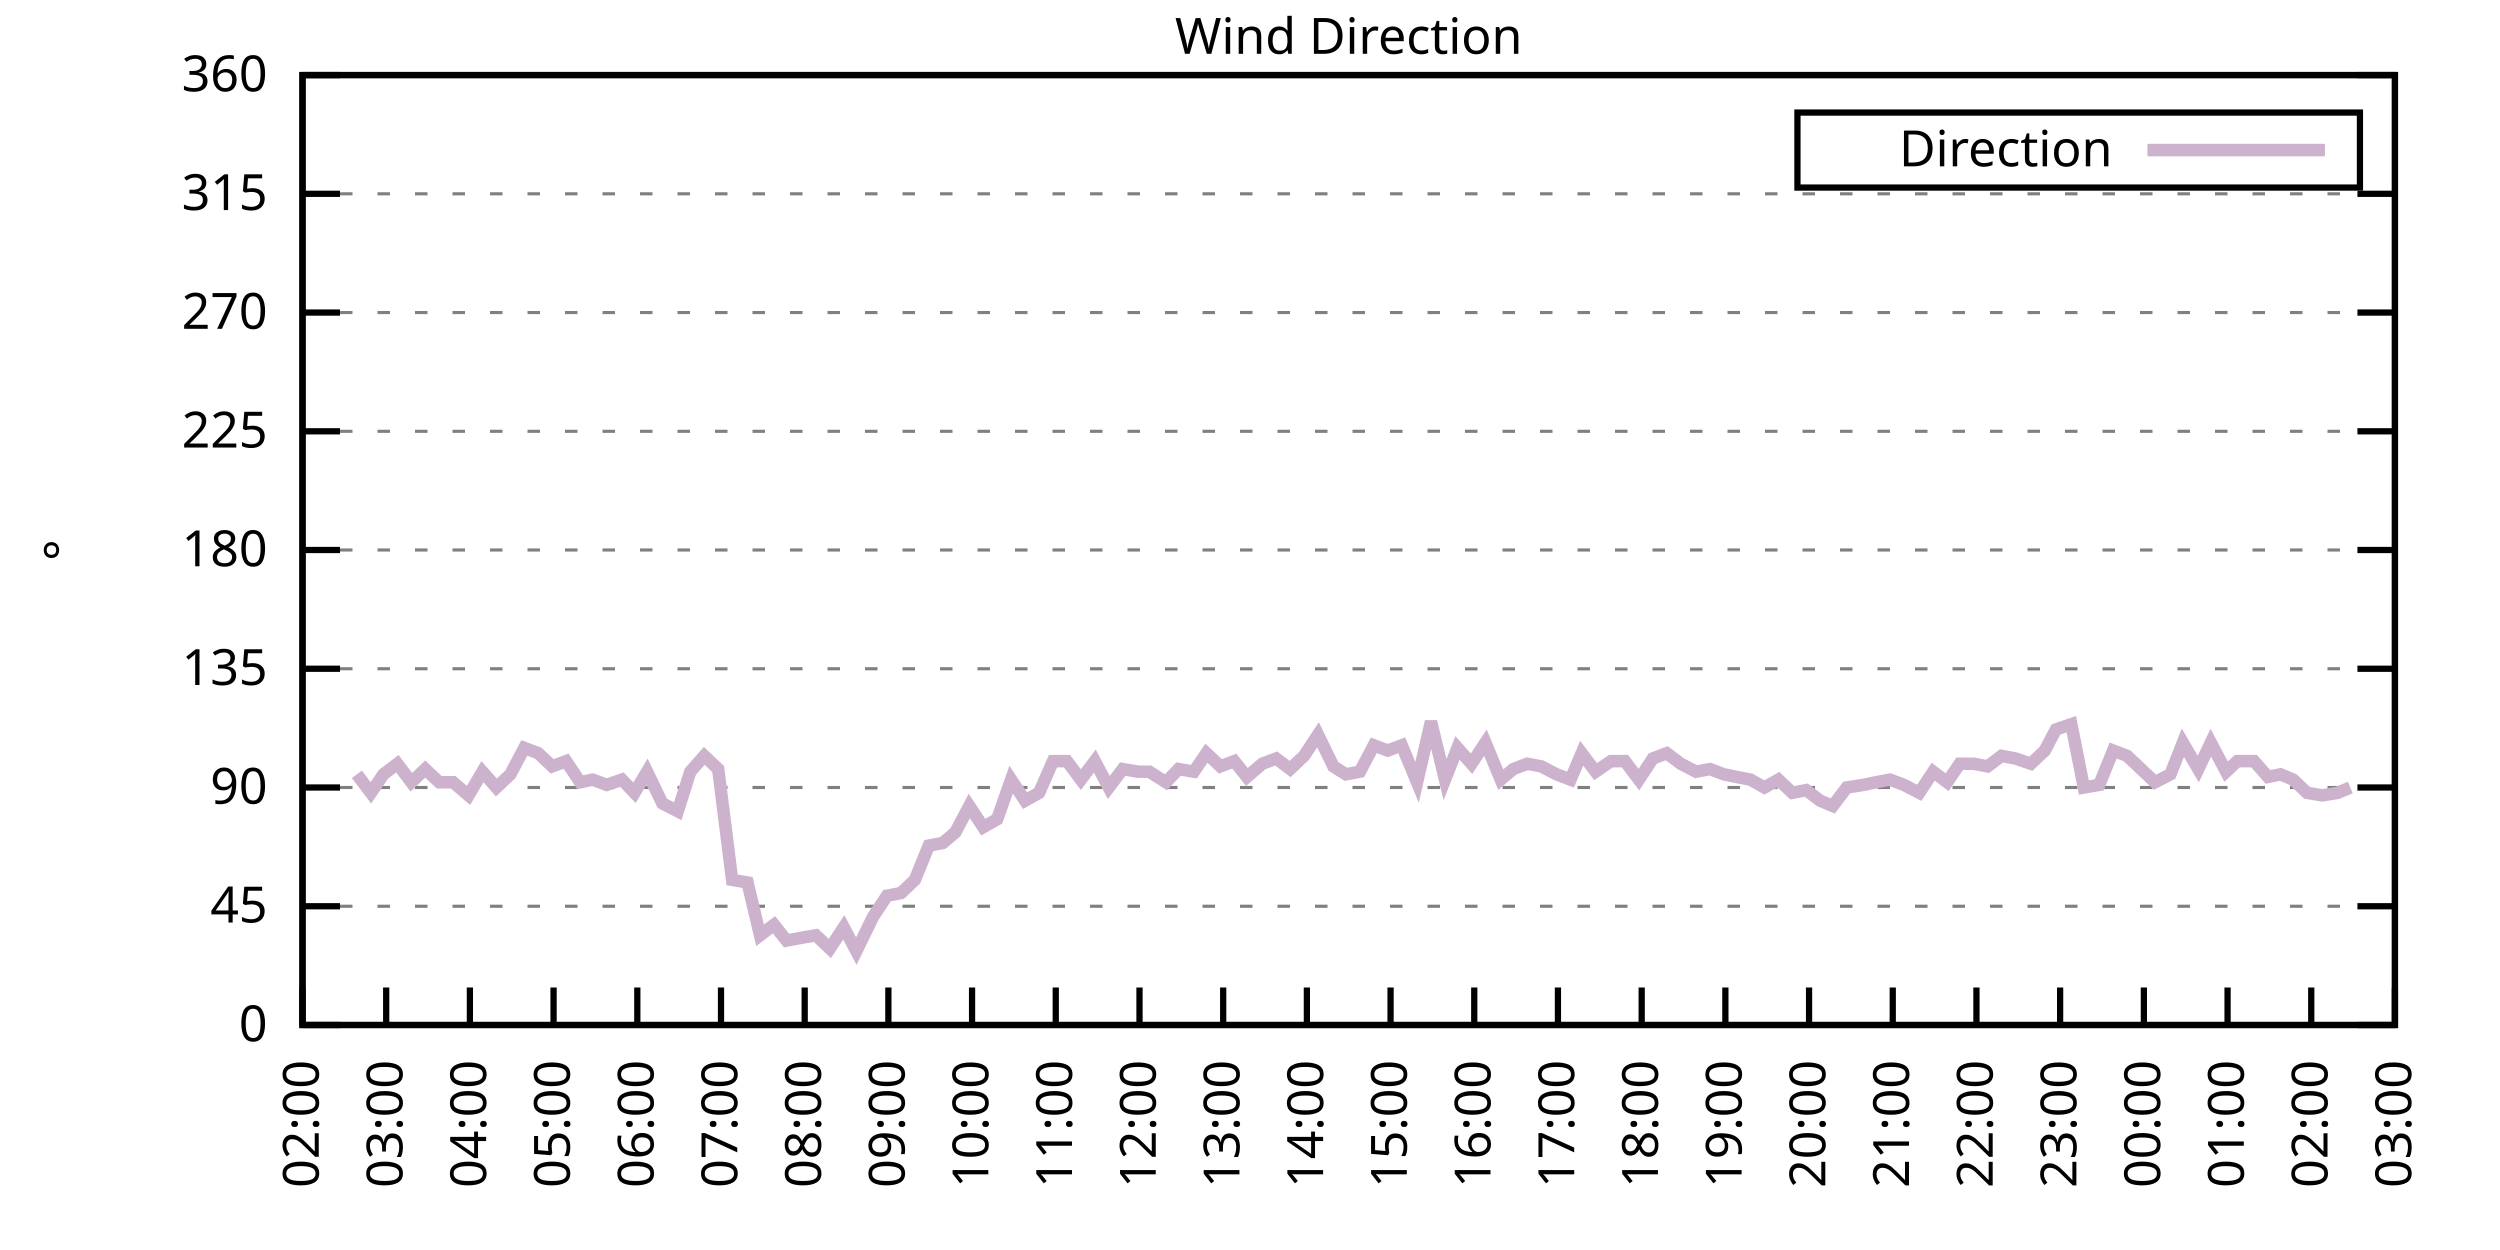
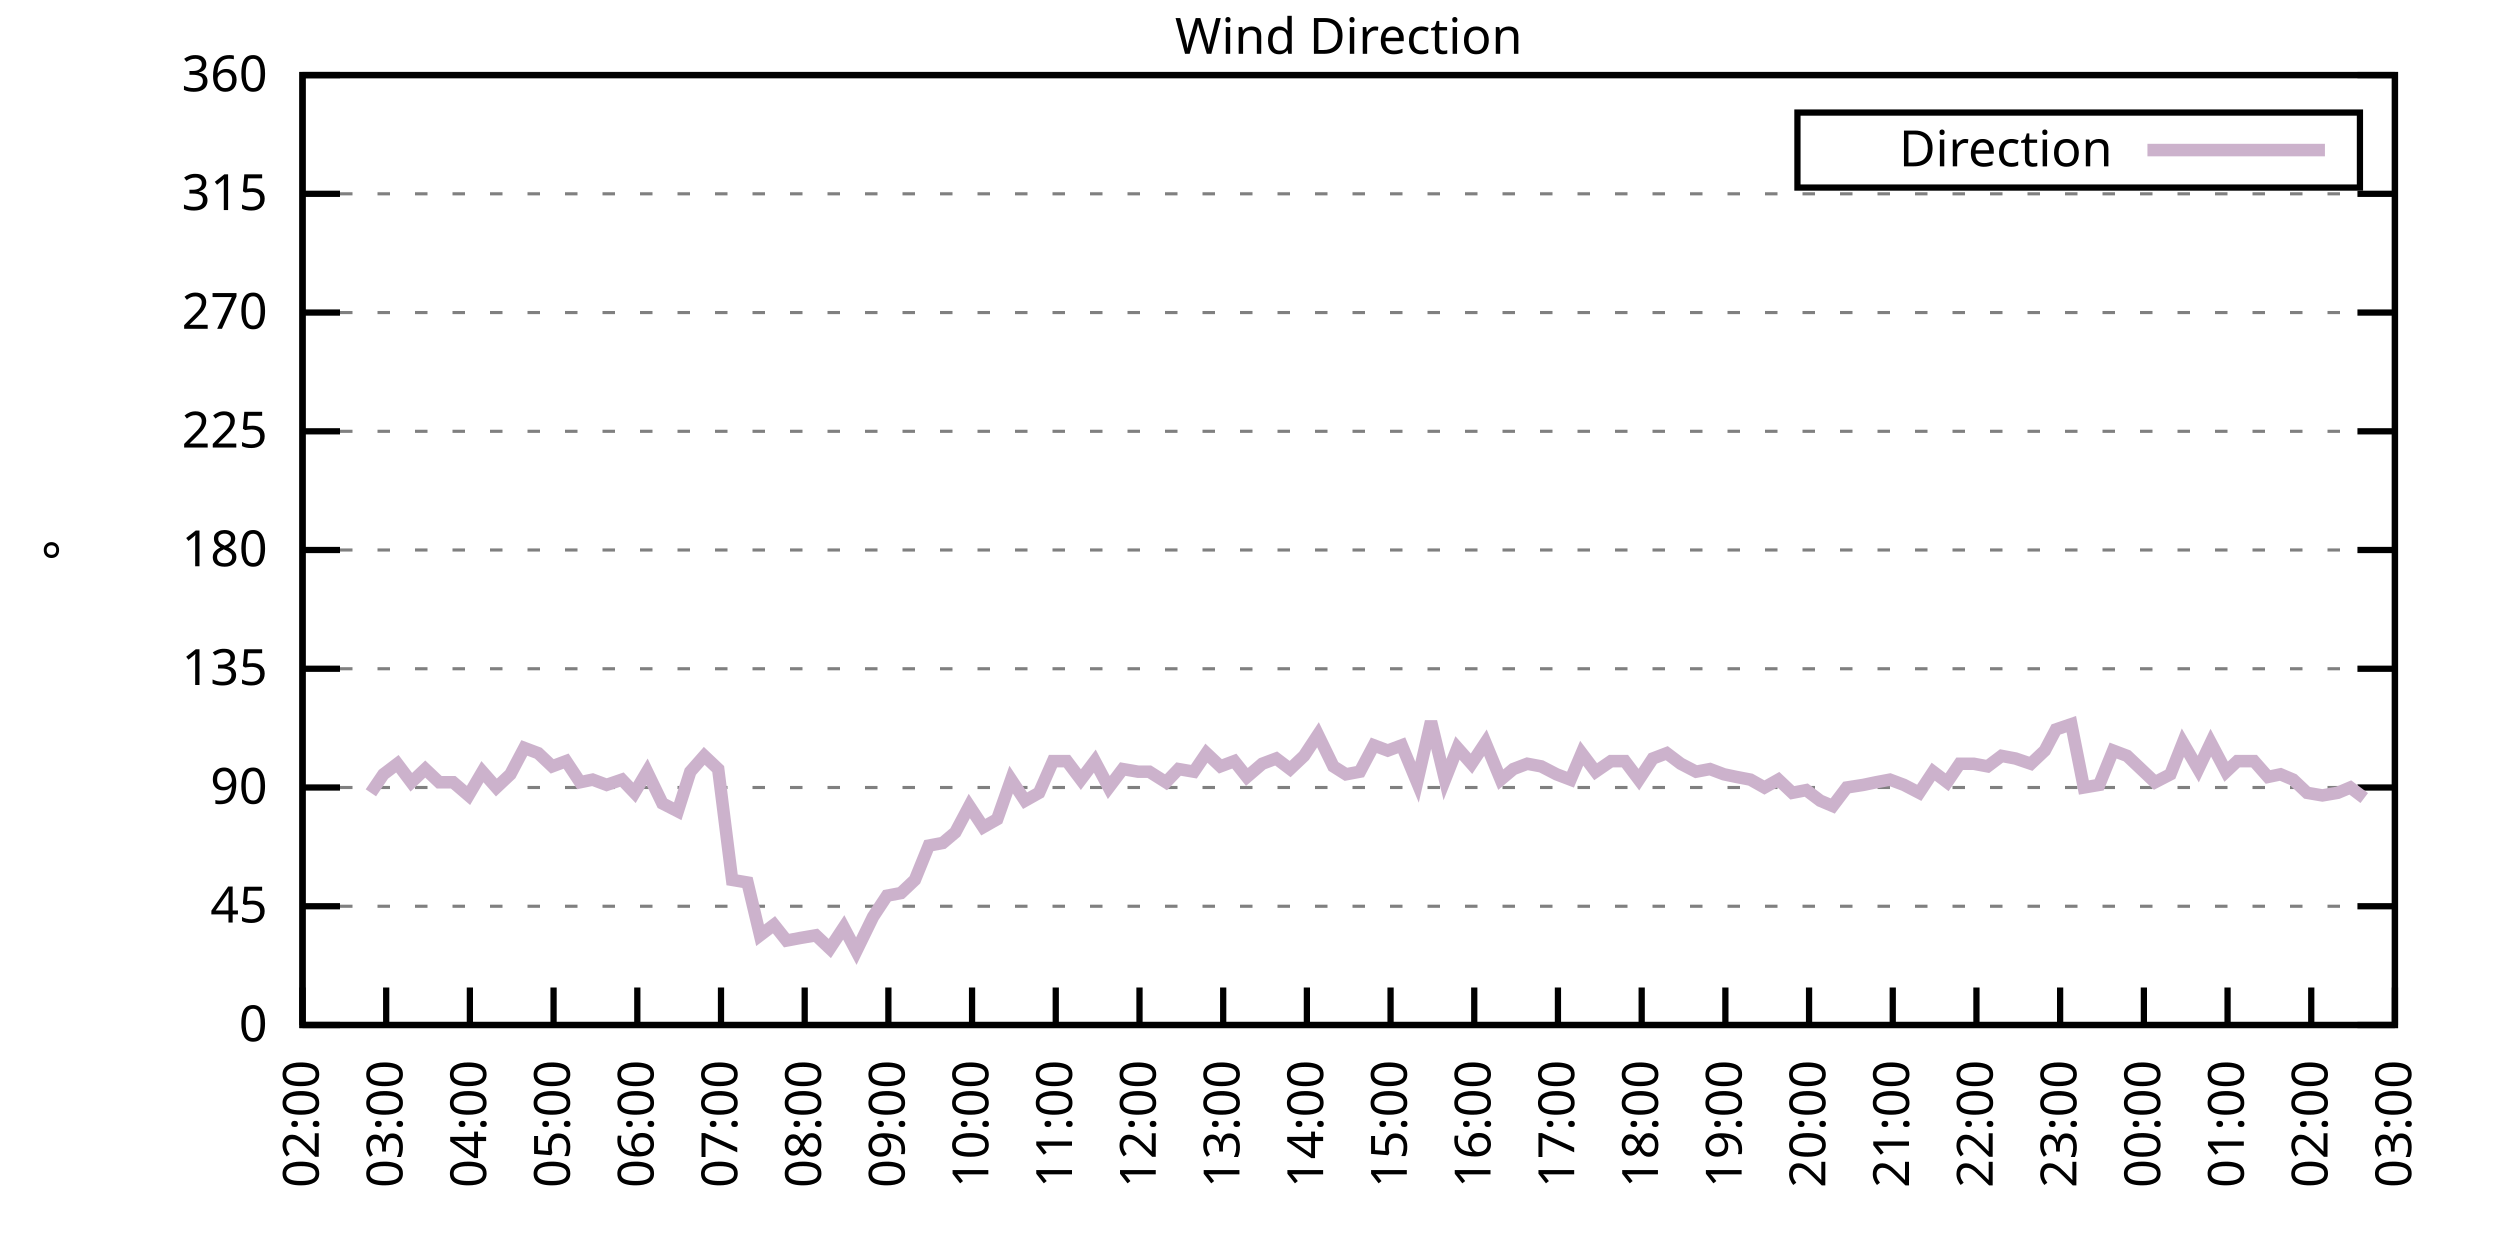
<svg xmlns="http://www.w3.org/2000/svg" xmlns:xlink="http://www.w3.org/1999/xlink" width="400" height="200" viewBox="0 0 400 200">
  <g id="gnuplot_canvas">
    <rect x="0" y="0" width="400" height="200" fill="none" />
    <defs>
      <circle id="gpDot" r="0.5" stroke-width="0.5" stroke="currentColor" />
      <path id="gpPt0" stroke-width="0.333" stroke="currentColor" d="M-1,0 h2 M0,-1 v2" />
      <path id="gpPt1" stroke-width="0.333" stroke="currentColor" d="M-1,-1 L1,1 M1,-1 L-1,1" />
      <path id="gpPt2" stroke-width="0.333" stroke="currentColor" d="M-1,0 L1,0 M0,-1 L0,1 M-1,-1 L1,1 M-1,1 L1,-1" />
      <rect id="gpPt3" stroke-width="0.333" stroke="currentColor" x="-1" y="-1" width="2" height="2" />
      <rect id="gpPt4" stroke-width="0.333" stroke="currentColor" fill="currentColor" x="-1" y="-1" width="2" height="2" />
      <circle id="gpPt5" stroke-width="0.333" stroke="currentColor" cx="0" cy="0" r="1" />
      <use xlink:href="#gpPt5" id="gpPt6" fill="currentColor" stroke="none" />
      <path id="gpPt7" stroke-width="0.333" stroke="currentColor" d="M0,-1.33 L-1.33,0.67 L1.33,0.67 z" />
      <use xlink:href="#gpPt7" id="gpPt8" fill="currentColor" stroke="none" />
      <use xlink:href="#gpPt7" id="gpPt9" stroke="currentColor" transform="rotate(180)" />
      <use xlink:href="#gpPt9" id="gpPt10" fill="currentColor" stroke="none" />
      <use xlink:href="#gpPt3" id="gpPt11" stroke="currentColor" transform="rotate(45)" />
      <use xlink:href="#gpPt11" id="gpPt12" fill="currentColor" stroke="none" />
      <path id="gpPt13" stroke-width="0.333" stroke="currentColor" d="M0,1.330 L1.265,0.411 L0.782,-1.067 L-0.782,-1.076 L-1.265,0.411 z" />
      <use xlink:href="#gpPt13" id="gpPt14" fill="currentColor" stroke="none" />
      <filter id="textbox" filterUnits="objectBoundingBox" x="0" y="0" height="1" width="1">
        <feFlood flood-color="white" flood-opacity="1" result="bgnd" />
        <feComposite in="SourceGraphic" in2="bgnd" operator="atop" />
      </filter>
      <filter id="greybox" filterUnits="objectBoundingBox" x="0" y="0" height="1" width="1">
        <feFlood flood-color="lightgrey" flood-opacity="1" result="grey" />
        <feComposite in="SourceGraphic" in2="grey" operator="atop" />
      </filter>
    </defs>
    <g fill="none" color="white" stroke="currentColor" stroke-width="1.00" stroke-linecap="butt" stroke-linejoin="miter">
</g>
    <g fill="none" color="black" stroke="currentColor" stroke-width="1.00" stroke-linecap="butt" stroke-linejoin="miter">
      <g stroke="none" shape-rendering="crispEdges">
        <polygon fill="rgb(255, 255, 255)" points="48.40,164.00 383.18,164.00 383.18,12.02 48.40,12.02 " />
      </g>
    </g>
    <g fill="none" color="black" stroke="currentColor" stroke-width="1.00" stroke-linecap="butt" stroke-linejoin="miter">
</g>
    <g fill="none" color="black" stroke="black" stroke-width="0.50" stroke-linecap="butt" stroke-linejoin="miter">
</g>
    <g fill="none" color="gray" stroke="currentColor" stroke-width="0.50" stroke-linecap="butt" stroke-linejoin="miter">
      <path stroke="gray" stroke-dasharray="2,4" class="gridline" d="M48.40,164.00 L383.19,164.00  " />
    </g>
    <g fill="none" color="gray" stroke="gray" stroke-width="1.00" stroke-linecap="butt" stroke-linejoin="miter">
</g>
    <g fill="none" color="black" stroke="currentColor" stroke-width="1.00" stroke-linecap="butt" stroke-linejoin="miter">
      <path stroke="black" d="M48.40,164.00 L54.40,164.00 M383.19,164.00 L377.19,164.00  " />
      <g transform="translate(42.80,166.60)" stroke="none" fill="black" font-family="Sans" font-size="8.00" text-anchor="end">
        <text>
          <tspan font-family="Sans"> 0</tspan>
        </text>
      </g>
    </g>
    <g fill="none" color="black" stroke="currentColor" stroke-width="1.00" stroke-linecap="butt" stroke-linejoin="miter">
</g>
    <g fill="none" color="black" stroke="black" stroke-width="0.50" stroke-linecap="butt" stroke-linejoin="miter">
</g>
    <g fill="none" color="gray" stroke="currentColor" stroke-width="0.50" stroke-linecap="butt" stroke-linejoin="miter">
      <path stroke="gray" stroke-dasharray="2,4" class="gridline" d="M48.40,145.00 L383.19,145.00  " />
    </g>
    <g fill="none" color="gray" stroke="gray" stroke-width="1.00" stroke-linecap="butt" stroke-linejoin="miter">
</g>
    <g fill="none" color="black" stroke="currentColor" stroke-width="1.00" stroke-linecap="butt" stroke-linejoin="miter">
      <path stroke="black" d="M48.40,145.00 L54.40,145.00 M383.19,145.00 L377.19,145.00  " />
      <g transform="translate(42.80,147.60)" stroke="none" fill="black" font-family="Sans" font-size="8.00" text-anchor="end">
        <text>
          <tspan font-family="Sans"> 45</tspan>
        </text>
      </g>
    </g>
    <g fill="none" color="black" stroke="currentColor" stroke-width="1.00" stroke-linecap="butt" stroke-linejoin="miter">
</g>
    <g fill="none" color="black" stroke="black" stroke-width="0.50" stroke-linecap="butt" stroke-linejoin="miter">
</g>
    <g fill="none" color="gray" stroke="currentColor" stroke-width="0.50" stroke-linecap="butt" stroke-linejoin="miter">
      <path stroke="gray" stroke-dasharray="2,4" class="gridline" d="M48.40,126.00 L383.19,126.00  " />
    </g>
    <g fill="none" color="gray" stroke="gray" stroke-width="1.00" stroke-linecap="butt" stroke-linejoin="miter">
</g>
    <g fill="none" color="black" stroke="currentColor" stroke-width="1.00" stroke-linecap="butt" stroke-linejoin="miter">
      <path stroke="black" d="M48.40,126.00 L54.40,126.00 M383.19,126.00 L377.19,126.00  " />
      <g transform="translate(42.80,128.60)" stroke="none" fill="black" font-family="Sans" font-size="8.00" text-anchor="end">
        <text>
          <tspan font-family="Sans"> 90</tspan>
        </text>
      </g>
    </g>
    <g fill="none" color="black" stroke="currentColor" stroke-width="1.00" stroke-linecap="butt" stroke-linejoin="miter">
</g>
    <g fill="none" color="black" stroke="black" stroke-width="0.50" stroke-linecap="butt" stroke-linejoin="miter">
</g>
    <g fill="none" color="gray" stroke="currentColor" stroke-width="0.50" stroke-linecap="butt" stroke-linejoin="miter">
      <path stroke="gray" stroke-dasharray="2,4" class="gridline" d="M48.40,107.00 L383.19,107.00  " />
    </g>
    <g fill="none" color="gray" stroke="gray" stroke-width="1.00" stroke-linecap="butt" stroke-linejoin="miter">
</g>
    <g fill="none" color="black" stroke="currentColor" stroke-width="1.00" stroke-linecap="butt" stroke-linejoin="miter">
      <path stroke="black" d="M48.40,107.00 L54.40,107.00 M383.19,107.00 L377.19,107.00  " />
      <g transform="translate(42.80,109.60)" stroke="none" fill="black" font-family="Sans" font-size="8.00" text-anchor="end">
        <text>
          <tspan font-family="Sans"> 135</tspan>
        </text>
      </g>
    </g>
    <g fill="none" color="black" stroke="currentColor" stroke-width="1.00" stroke-linecap="butt" stroke-linejoin="miter">
</g>
    <g fill="none" color="black" stroke="black" stroke-width="0.50" stroke-linecap="butt" stroke-linejoin="miter">
</g>
    <g fill="none" color="gray" stroke="currentColor" stroke-width="0.50" stroke-linecap="butt" stroke-linejoin="miter">
      <path stroke="gray" stroke-dasharray="2,4" class="gridline" d="M48.40,88.00 L383.19,88.00  " />
    </g>
    <g fill="none" color="gray" stroke="gray" stroke-width="1.00" stroke-linecap="butt" stroke-linejoin="miter">
</g>
    <g fill="none" color="black" stroke="currentColor" stroke-width="1.00" stroke-linecap="butt" stroke-linejoin="miter">
      <path stroke="black" d="M48.40,88.00 L54.40,88.00 M383.19,88.00 L377.19,88.00  " />
      <g transform="translate(42.80,90.60)" stroke="none" fill="black" font-family="Sans" font-size="8.00" text-anchor="end">
        <text>
          <tspan font-family="Sans"> 180</tspan>
        </text>
      </g>
    </g>
    <g fill="none" color="black" stroke="currentColor" stroke-width="1.00" stroke-linecap="butt" stroke-linejoin="miter">
</g>
    <g fill="none" color="black" stroke="black" stroke-width="0.50" stroke-linecap="butt" stroke-linejoin="miter">
</g>
    <g fill="none" color="gray" stroke="currentColor" stroke-width="0.50" stroke-linecap="butt" stroke-linejoin="miter">
      <path stroke="gray" stroke-dasharray="2,4" class="gridline" d="M48.40,69.01 L383.19,69.01  " />
    </g>
    <g fill="none" color="gray" stroke="gray" stroke-width="1.00" stroke-linecap="butt" stroke-linejoin="miter">
</g>
    <g fill="none" color="black" stroke="currentColor" stroke-width="1.00" stroke-linecap="butt" stroke-linejoin="miter">
      <path stroke="black" d="M48.40,69.01 L54.40,69.01 M383.19,69.01 L377.19,69.01  " />
      <g transform="translate(42.80,71.61)" stroke="none" fill="black" font-family="Sans" font-size="8.00" text-anchor="end">
        <text>
          <tspan font-family="Sans"> 225</tspan>
        </text>
      </g>
    </g>
    <g fill="none" color="black" stroke="currentColor" stroke-width="1.00" stroke-linecap="butt" stroke-linejoin="miter">
</g>
    <g fill="none" color="black" stroke="black" stroke-width="0.50" stroke-linecap="butt" stroke-linejoin="miter">
</g>
    <g fill="none" color="gray" stroke="currentColor" stroke-width="0.50" stroke-linecap="butt" stroke-linejoin="miter">
      <path stroke="gray" stroke-dasharray="2,4" class="gridline" d="M48.40,50.01 L383.19,50.01  " />
    </g>
    <g fill="none" color="gray" stroke="gray" stroke-width="1.00" stroke-linecap="butt" stroke-linejoin="miter">
</g>
    <g fill="none" color="black" stroke="currentColor" stroke-width="1.00" stroke-linecap="butt" stroke-linejoin="miter">
      <path stroke="black" d="M48.40,50.01 L54.40,50.01 M383.19,50.01 L377.19,50.01  " />
      <g transform="translate(42.80,52.61)" stroke="none" fill="black" font-family="Sans" font-size="8.00" text-anchor="end">
        <text>
          <tspan font-family="Sans"> 270</tspan>
        </text>
      </g>
    </g>
    <g fill="none" color="black" stroke="currentColor" stroke-width="1.00" stroke-linecap="butt" stroke-linejoin="miter">
</g>
    <g fill="none" color="black" stroke="black" stroke-width="0.50" stroke-linecap="butt" stroke-linejoin="miter">
</g>
    <g fill="none" color="gray" stroke="currentColor" stroke-width="0.50" stroke-linecap="butt" stroke-linejoin="miter">
      <path stroke="gray" stroke-dasharray="2,4" class="gridline" d="M48.40,31.01 L383.19,31.01  " />
    </g>
    <g fill="none" color="gray" stroke="gray" stroke-width="1.00" stroke-linecap="butt" stroke-linejoin="miter">
</g>
    <g fill="none" color="black" stroke="currentColor" stroke-width="1.00" stroke-linecap="butt" stroke-linejoin="miter">
      <path stroke="black" d="M48.40,31.01 L54.40,31.01 M383.19,31.01 L377.19,31.01  " />
      <g transform="translate(42.80,33.61)" stroke="none" fill="black" font-family="Sans" font-size="8.00" text-anchor="end">
        <text>
          <tspan font-family="Sans"> 315</tspan>
        </text>
      </g>
    </g>
    <g fill="none" color="black" stroke="currentColor" stroke-width="1.00" stroke-linecap="butt" stroke-linejoin="miter">
</g>
    <g fill="none" color="black" stroke="black" stroke-width="0.50" stroke-linecap="butt" stroke-linejoin="miter">
</g>
    <g fill="none" color="gray" stroke="currentColor" stroke-width="0.50" stroke-linecap="butt" stroke-linejoin="miter">
      <path stroke="gray" stroke-dasharray="2,4" class="gridline" d="M48.40,12.01 L383.19,12.01  " />
    </g>
    <g fill="none" color="gray" stroke="gray" stroke-width="1.00" stroke-linecap="butt" stroke-linejoin="miter">
</g>
    <g fill="none" color="black" stroke="currentColor" stroke-width="1.00" stroke-linecap="butt" stroke-linejoin="miter">
      <path stroke="black" d="M48.40,12.01 L54.40,12.01 M383.19,12.01 L377.19,12.01  " />
      <g transform="translate(42.80,14.61)" stroke="none" fill="black" font-family="Sans" font-size="8.00" text-anchor="end">
        <text>
          <tspan font-family="Sans"> 360</tspan>
        </text>
      </g>
    </g>
    <g fill="none" color="black" stroke="currentColor" stroke-width="1.00" stroke-linecap="butt" stroke-linejoin="miter">
      <path stroke="black" d="M48.40,164.00 L48.40,158.00  " />
      <g transform="translate(51.00,169.60) rotate(270.00)" stroke="none" fill="black" font-family="Sans" font-size="8.00" text-anchor="end">
        <text>
          <tspan font-family="Sans">02:00</tspan>
        </text>
      </g>
    </g>
    <g fill="none" color="black" stroke="currentColor" stroke-width="1.00" stroke-linecap="butt" stroke-linejoin="miter">
      <path stroke="black" d="M61.79,164.00 L61.79,158.00  " />
      <g transform="translate(64.39,169.60) rotate(270.00)" stroke="none" fill="black" font-family="Sans" font-size="8.00" text-anchor="end">
        <text>
          <tspan font-family="Sans">03:00</tspan>
        </text>
      </g>
    </g>
    <g fill="none" color="black" stroke="currentColor" stroke-width="1.00" stroke-linecap="butt" stroke-linejoin="miter">
      <path stroke="black" d="M75.18,164.00 L75.18,158.00  " />
      <g transform="translate(77.78,169.60) rotate(270.00)" stroke="none" fill="black" font-family="Sans" font-size="8.00" text-anchor="end">
        <text>
          <tspan font-family="Sans">04:00</tspan>
        </text>
      </g>
    </g>
    <g fill="none" color="black" stroke="currentColor" stroke-width="1.00" stroke-linecap="butt" stroke-linejoin="miter">
      <path stroke="black" d="M88.57,164.00 L88.57,158.00  " />
      <g transform="translate(91.17,169.60) rotate(270.00)" stroke="none" fill="black" font-family="Sans" font-size="8.00" text-anchor="end">
        <text>
          <tspan font-family="Sans">05:00</tspan>
        </text>
      </g>
    </g>
    <g fill="none" color="black" stroke="currentColor" stroke-width="1.00" stroke-linecap="butt" stroke-linejoin="miter">
      <path stroke="black" d="M101.97,164.00 L101.97,158.00  " />
      <g transform="translate(104.57,169.60) rotate(270.00)" stroke="none" fill="black" font-family="Sans" font-size="8.00" text-anchor="end">
        <text>
          <tspan font-family="Sans">06:00</tspan>
        </text>
      </g>
    </g>
    <g fill="none" color="black" stroke="currentColor" stroke-width="1.00" stroke-linecap="butt" stroke-linejoin="miter">
      <path stroke="black" d="M115.36,164.00 L115.36,158.00  " />
      <g transform="translate(117.96,169.60) rotate(270.00)" stroke="none" fill="black" font-family="Sans" font-size="8.00" text-anchor="end">
        <text>
          <tspan font-family="Sans">07:00</tspan>
        </text>
      </g>
    </g>
    <g fill="none" color="black" stroke="currentColor" stroke-width="1.00" stroke-linecap="butt" stroke-linejoin="miter">
      <path stroke="black" d="M128.75,164.00 L128.75,158.00  " />
      <g transform="translate(131.35,169.60) rotate(270.00)" stroke="none" fill="black" font-family="Sans" font-size="8.00" text-anchor="end">
        <text>
          <tspan font-family="Sans">08:00</tspan>
        </text>
      </g>
    </g>
    <g fill="none" color="black" stroke="currentColor" stroke-width="1.00" stroke-linecap="butt" stroke-linejoin="miter">
      <path stroke="black" d="M142.14,164.00 L142.14,158.00  " />
      <g transform="translate(144.74,169.60) rotate(270.00)" stroke="none" fill="black" font-family="Sans" font-size="8.00" text-anchor="end">
        <text>
          <tspan font-family="Sans">09:00</tspan>
        </text>
      </g>
    </g>
    <g fill="none" color="black" stroke="currentColor" stroke-width="1.00" stroke-linecap="butt" stroke-linejoin="miter">
      <path stroke="black" d="M155.53,164.00 L155.53,158.00  " />
      <g transform="translate(158.13,169.60) rotate(270.00)" stroke="none" fill="black" font-family="Sans" font-size="8.00" text-anchor="end">
        <text>
          <tspan font-family="Sans">10:00</tspan>
        </text>
      </g>
    </g>
    <g fill="none" color="black" stroke="currentColor" stroke-width="1.00" stroke-linecap="butt" stroke-linejoin="miter">
      <path stroke="black" d="M168.92,164.00 L168.92,158.00  " />
      <g transform="translate(171.52,169.60) rotate(270.00)" stroke="none" fill="black" font-family="Sans" font-size="8.00" text-anchor="end">
        <text>
          <tspan font-family="Sans">11:00</tspan>
        </text>
      </g>
    </g>
    <g fill="none" color="black" stroke="currentColor" stroke-width="1.00" stroke-linecap="butt" stroke-linejoin="miter">
      <path stroke="black" d="M182.32,164.00 L182.32,158.00  " />
      <g transform="translate(184.92,169.60) rotate(270.00)" stroke="none" fill="black" font-family="Sans" font-size="8.00" text-anchor="end">
        <text>
          <tspan font-family="Sans">12:00</tspan>
        </text>
      </g>
    </g>
    <g fill="none" color="black" stroke="currentColor" stroke-width="1.00" stroke-linecap="butt" stroke-linejoin="miter">
      <path stroke="black" d="M195.71,164.00 L195.71,158.00  " />
      <g transform="translate(198.31,169.60) rotate(270.00)" stroke="none" fill="black" font-family="Sans" font-size="8.00" text-anchor="end">
        <text>
          <tspan font-family="Sans">13:00</tspan>
        </text>
      </g>
    </g>
    <g fill="none" color="black" stroke="currentColor" stroke-width="1.00" stroke-linecap="butt" stroke-linejoin="miter">
      <path stroke="black" d="M209.10,164.00 L209.10,158.00  " />
      <g transform="translate(211.70,169.60) rotate(270.00)" stroke="none" fill="black" font-family="Sans" font-size="8.00" text-anchor="end">
        <text>
          <tspan font-family="Sans">14:00</tspan>
        </text>
      </g>
    </g>
    <g fill="none" color="black" stroke="currentColor" stroke-width="1.00" stroke-linecap="butt" stroke-linejoin="miter">
      <path stroke="black" d="M222.49,164.00 L222.49,158.00  " />
      <g transform="translate(225.09,169.60) rotate(270.00)" stroke="none" fill="black" font-family="Sans" font-size="8.00" text-anchor="end">
        <text>
          <tspan font-family="Sans">15:00</tspan>
        </text>
      </g>
    </g>
    <g fill="none" color="black" stroke="currentColor" stroke-width="1.00" stroke-linecap="butt" stroke-linejoin="miter">
      <path stroke="black" d="M235.88,164.00 L235.88,158.00  " />
      <g transform="translate(238.48,169.60) rotate(270.00)" stroke="none" fill="black" font-family="Sans" font-size="8.00" text-anchor="end">
        <text>
          <tspan font-family="Sans">16:00</tspan>
        </text>
      </g>
    </g>
    <g fill="none" color="black" stroke="currentColor" stroke-width="1.00" stroke-linecap="butt" stroke-linejoin="miter">
      <path stroke="black" d="M249.27,164.00 L249.27,158.00  " />
      <g transform="translate(251.87,169.60) rotate(270.00)" stroke="none" fill="black" font-family="Sans" font-size="8.00" text-anchor="end">
        <text>
          <tspan font-family="Sans">17:00</tspan>
        </text>
      </g>
    </g>
    <g fill="none" color="black" stroke="currentColor" stroke-width="1.00" stroke-linecap="butt" stroke-linejoin="miter">
      <path stroke="black" d="M262.67,164.00 L262.67,158.00  " />
      <g transform="translate(265.27,169.60) rotate(270.00)" stroke="none" fill="black" font-family="Sans" font-size="8.00" text-anchor="end">
        <text>
          <tspan font-family="Sans">18:00</tspan>
        </text>
      </g>
    </g>
    <g fill="none" color="black" stroke="currentColor" stroke-width="1.00" stroke-linecap="butt" stroke-linejoin="miter">
      <path stroke="black" d="M276.06,164.00 L276.06,158.00  " />
      <g transform="translate(278.66,169.60) rotate(270.00)" stroke="none" fill="black" font-family="Sans" font-size="8.00" text-anchor="end">
        <text>
          <tspan font-family="Sans">19:00</tspan>
        </text>
      </g>
    </g>
    <g fill="none" color="black" stroke="currentColor" stroke-width="1.00" stroke-linecap="butt" stroke-linejoin="miter">
      <path stroke="black" d="M289.45,164.00 L289.45,158.00  " />
      <g transform="translate(292.05,169.60) rotate(270.00)" stroke="none" fill="black" font-family="Sans" font-size="8.00" text-anchor="end">
        <text>
          <tspan font-family="Sans">20:00</tspan>
        </text>
      </g>
    </g>
    <g fill="none" color="black" stroke="currentColor" stroke-width="1.00" stroke-linecap="butt" stroke-linejoin="miter">
      <path stroke="black" d="M302.84,164.00 L302.84,158.00  " />
      <g transform="translate(305.44,169.60) rotate(270.00)" stroke="none" fill="black" font-family="Sans" font-size="8.00" text-anchor="end">
        <text>
          <tspan font-family="Sans">21:00</tspan>
        </text>
      </g>
    </g>
    <g fill="none" color="black" stroke="currentColor" stroke-width="1.00" stroke-linecap="butt" stroke-linejoin="miter">
      <path stroke="black" d="M316.23,164.00 L316.23,158.00  " />
      <g transform="translate(318.83,169.60) rotate(270.00)" stroke="none" fill="black" font-family="Sans" font-size="8.00" text-anchor="end">
        <text>
          <tspan font-family="Sans">22:00</tspan>
        </text>
      </g>
    </g>
    <g fill="none" color="black" stroke="currentColor" stroke-width="1.00" stroke-linecap="butt" stroke-linejoin="miter">
      <path stroke="black" d="M329.62,164.00 L329.62,158.00  " />
      <g transform="translate(332.22,169.60) rotate(270.00)" stroke="none" fill="black" font-family="Sans" font-size="8.00" text-anchor="end">
        <text>
          <tspan font-family="Sans">23:00</tspan>
        </text>
      </g>
    </g>
    <g fill="none" color="black" stroke="currentColor" stroke-width="1.00" stroke-linecap="butt" stroke-linejoin="miter">
      <path stroke="black" d="M343.02,164.00 L343.02,158.00  " />
      <g transform="translate(345.62,169.60) rotate(270.00)" stroke="none" fill="black" font-family="Sans" font-size="8.00" text-anchor="end">
        <text>
          <tspan font-family="Sans">00:00</tspan>
        </text>
      </g>
    </g>
    <g fill="none" color="black" stroke="currentColor" stroke-width="1.00" stroke-linecap="butt" stroke-linejoin="miter">
      <path stroke="black" d="M356.41,164.00 L356.41,158.00  " />
      <g transform="translate(359.01,169.60) rotate(270.00)" stroke="none" fill="black" font-family="Sans" font-size="8.00" text-anchor="end">
        <text>
          <tspan font-family="Sans">01:00</tspan>
        </text>
      </g>
    </g>
    <g fill="none" color="black" stroke="currentColor" stroke-width="1.00" stroke-linecap="butt" stroke-linejoin="miter">
      <path stroke="black" d="M369.80,164.00 L369.80,158.00  " />
      <g transform="translate(372.40,169.60) rotate(270.00)" stroke="none" fill="black" font-family="Sans" font-size="8.00" text-anchor="end">
        <text>
          <tspan font-family="Sans">02:00</tspan>
        </text>
      </g>
    </g>
    <g fill="none" color="black" stroke="currentColor" stroke-width="1.00" stroke-linecap="butt" stroke-linejoin="miter">
      <path stroke="black" d="M383.19,164.00 L383.19,158.00  " />
      <g transform="translate(385.79,169.60) rotate(270.00)" stroke="none" fill="black" font-family="Sans" font-size="8.00" text-anchor="end">
        <text>
          <tspan font-family="Sans">03:00</tspan>
        </text>
      </g>
    </g>
    <g fill="none" color="black" stroke="currentColor" stroke-width="1.00" stroke-linecap="butt" stroke-linejoin="miter">
</g>
    <g fill="none" color="black" stroke="currentColor" stroke-width="1.00" stroke-linecap="butt" stroke-linejoin="miter">
      <path stroke="black" d="M48.40,12.01 L48.40,164.00 L383.19,164.00 L383.19,12.01 L48.40,12.01 Z  " />
    </g>
    <g fill="none" color="black" stroke="currentColor" stroke-width="1.00" stroke-linecap="butt" stroke-linejoin="miter">
</g>
    <g fill="none" color="black" stroke="currentColor" stroke-width="1.00" stroke-linecap="butt" stroke-linejoin="miter">
      <path stroke="black" d="M287.59,30.01 L287.59,18.01 L377.59,18.01 L377.59,30.01 L287.59,30.01 Z  " />
    </g>
    <g id="Wind_direction_plot_1">
      <g fill="none" color="white" stroke="black" stroke-width="2.00" stroke-linecap="butt" stroke-linejoin="miter">
</g>
      <g fill="none" color="black" stroke="currentColor" stroke-width="2.00" stroke-linecap="butt" stroke-linejoin="miter">
        <g transform="translate(337.99,26.61)" stroke="none" fill="black" font-family="Sans" font-size="8.00" text-anchor="end">
          <text>
            <tspan font-family="Sans">Direction</tspan>
          </text>
        </g>
      </g>
      <g fill="none" color="black" stroke="currentColor" stroke-width="2.00" stroke-linecap="butt" stroke-linejoin="miter">
-         <path stroke="rgb(204, 178, 204)" d="M343.59,24.01 L371.99,24.01 M57.10,123.89 L59.34,126.85 L61.35,123.89 L63.58,122.20 L65.81,125.16 L68.04,123.05   L70.27,125.16 L72.50,125.16 L74.96,127.27 L77.19,123.47 L79.42,126.00 L81.66,123.89 L83.89,119.67 L86.12,120.51   L88.35,122.62 L90.58,121.78 L92.82,125.16 L94.82,124.74 L97.06,125.58 L99.51,124.74 L101.52,126.85 L103.53,123.47   L105.98,128.54 L108.44,129.80 L110.45,123.47 L112.68,120.94 L114.91,123.05 L117.14,140.78 L119.60,141.20 L121.61,149.65   L123.84,147.96 L125.85,150.49 L128.08,150.07 L130.54,149.65 L132.77,151.76 L135.00,148.38 L137.01,152.18 L139.69,146.69   L141.92,143.31 L144.15,142.89 L146.38,140.78 L148.61,135.29 L150.85,134.87 L152.85,133.18 L155.09,128.96 L157.32,132.34   L159.55,131.07 L161.78,124.74 L164.01,128.11 L166.25,126.85 L168.48,121.78 L170.71,121.78 L172.94,124.74 L175.17,121.78   L177.41,126.00 L179.64,123.05 L182.09,123.47 L183.88,123.47 L186.56,125.16 L188.57,123.05 L191.02,123.47 L193.03,120.51   L195.26,122.62 L197.49,121.78 L199.50,124.31 L201.96,122.20 L204.19,121.36 L206.42,123.05 L208.65,120.94 L210.88,117.56   L213.34,122.62 L215.35,123.89 L217.58,123.47 L219.81,119.25 L222.04,120.09 L224.28,119.25 L226.73,125.16 L228.96,115.45   L231.20,124.74 L233.20,119.67 L235.44,122.20 L237.67,118.83 L240.12,124.74 L242.13,123.05 L244.36,122.20 L246.60,122.62   L249.05,123.89 L251.28,124.74 L253.07,120.51 L255.30,123.47 L257.76,121.78 L259.99,121.78 L262.22,124.74 L264.45,121.36   L266.68,120.51 L268.92,122.20 L271.37,123.47 L273.60,123.05 L275.83,123.89 L277.84,124.31 L280.07,124.74 L282.31,126.00   L284.54,124.74 L286.77,126.85 L289.00,126.42 L291.23,128.11 L293.24,128.96 L295.48,126.00 L298.15,125.58 L300.16,125.16   L302.39,124.74 L304.63,125.58 L307.08,126.85 L309.31,123.47 L311.54,125.16 L313.55,122.20 L315.79,122.20 L318.02,122.62   L320.25,120.94 L322.48,121.36 L324.94,122.20 L327.17,120.09 L328.95,116.71 L331.41,115.87 L333.42,126.00 L335.87,125.58   L338.10,120.09 L340.34,120.94 L342.57,123.05 L344.80,125.16 L347.26,123.89 L349.26,118.83 L351.72,123.05 L353.73,118.83   L356.18,123.47 L357.97,121.78 L360.65,121.78 L362.88,124.31 L364.89,123.89 L366.90,124.74 L369.13,126.85 L371.58,127.27   L374.04,126.85 L376.05,126.00  " />
+         <path stroke="rgb(204, 178, 204)" d="M343.59,24.01 L371.99,24.01 M59.34,126.85 L61.35,123.89 L63.58,122.20 L65.81,125.16 L68.04,123.05 L70.27,125.16   L72.50,125.16 L74.96,127.27 L77.19,123.47 L79.42,126.00 L81.66,123.89 L83.89,119.67 L86.12,120.51 L88.35,122.62   L90.58,121.78 L92.82,125.16 L94.82,124.74 L97.06,125.58 L99.51,124.74 L101.52,126.85 L103.53,123.47 L105.98,128.54   L108.44,129.80 L110.45,123.47 L112.68,120.94 L114.91,123.05 L117.14,140.78 L119.60,141.20 L121.61,149.65 L123.84,147.96   L125.85,150.49 L128.08,150.07 L130.54,149.65 L132.77,151.76 L135.00,148.38 L137.01,152.18 L139.69,146.69 L141.92,143.31   L144.15,142.89 L146.38,140.78 L148.61,135.29 L150.85,134.87 L152.85,133.18 L155.09,128.96 L157.32,132.34 L159.55,131.07   L161.78,124.74 L164.01,128.11 L166.25,126.85 L168.48,121.78 L170.71,121.78 L172.94,124.74 L175.17,121.78 L177.41,126.00   L179.64,123.05 L182.09,123.47 L183.88,123.47 L186.56,125.16 L188.57,123.05 L191.02,123.47 L193.03,120.51 L195.26,122.62   L197.49,121.78 L199.50,124.31 L201.96,122.20 L204.19,121.36 L206.42,123.05 L208.65,120.94 L210.88,117.56 L213.34,122.62   L215.35,123.89 L217.58,123.47 L219.81,119.25 L222.04,120.09 L224.28,119.25 L226.73,125.16 L228.96,115.45 L231.20,124.74   L233.20,119.67 L235.44,122.20 L237.67,118.83 L240.12,124.74 L242.13,123.05 L244.36,122.20 L246.60,122.62 L249.05,123.89   L251.28,124.74 L253.07,120.51 L255.30,123.47 L257.76,121.78 L259.99,121.78 L262.22,124.74 L264.45,121.36 L266.68,120.51   L268.92,122.20 L271.37,123.47 L273.60,123.05 L275.83,123.89 L277.84,124.31 L280.07,124.74 L282.31,126.00 L284.54,124.74   L286.77,126.85 L289.00,126.42 L291.23,128.11 L293.24,128.96 L295.48,126.00 L298.15,125.58 L300.16,125.16 L302.39,124.74   L304.63,125.58 L307.08,126.85 L309.31,123.47 L311.54,125.16 L313.55,122.20 L315.79,122.20 L318.02,122.62 L320.25,120.94   L322.48,121.36 L324.94,122.20 L327.17,120.09 L328.95,116.71 L331.41,115.87 L333.42,126.00 L335.87,125.58 L338.10,120.09   L340.34,120.94 L342.57,123.05 L344.80,125.16 L347.26,123.89 L349.26,118.83 L351.72,123.05 L353.73,118.83 L356.18,123.47   L357.97,121.78 L360.65,121.78 L362.88,124.31 L364.89,123.89 L366.90,124.74 L369.13,126.85 L371.58,127.27 L374.04,126.85   L376.05,126.00 L378.28,127.69  " />
      </g>
    </g>
    <g fill="none" color="black" stroke="currentColor" stroke-width="2.00" stroke-linecap="butt" stroke-linejoin="miter">
</g>
    <g fill="none" color="black" stroke="black" stroke-width="1.00" stroke-linecap="butt" stroke-linejoin="miter">
</g>
    <g fill="none" color="black" stroke="currentColor" stroke-width="1.00" stroke-linecap="butt" stroke-linejoin="miter">
      <path stroke="black" d="M48.40,12.01 L48.40,164.00 L383.19,164.00 L383.19,12.01 L48.40,12.01 Z  " />
      <g transform="translate(12.80,88.01) rotate(270.00)" stroke="none" fill="black" font-family="Sans" font-size="8.00" text-anchor="middle">
        <text>
          <tspan font-family="Sans">°</tspan>
        </text>
      </g>
    </g>
    <g fill="none" color="black" stroke="currentColor" stroke-width="1.00" stroke-linecap="butt" stroke-linejoin="miter">
</g>
    <g fill="none" color="black" stroke="currentColor" stroke-width="1.00" stroke-linecap="butt" stroke-linejoin="miter">
      <g transform="translate(215.79,8.61)" stroke="none" fill="black" font-family="Sans" font-size="8.00" text-anchor="middle">
        <text>
          <tspan font-family="Sans">Wind Direction</tspan>
        </text>
      </g>
    </g>
    <g fill="none" color="black" stroke="currentColor" stroke-width="1.00" stroke-linecap="butt" stroke-linejoin="miter">
</g>
  </g>
</svg>
